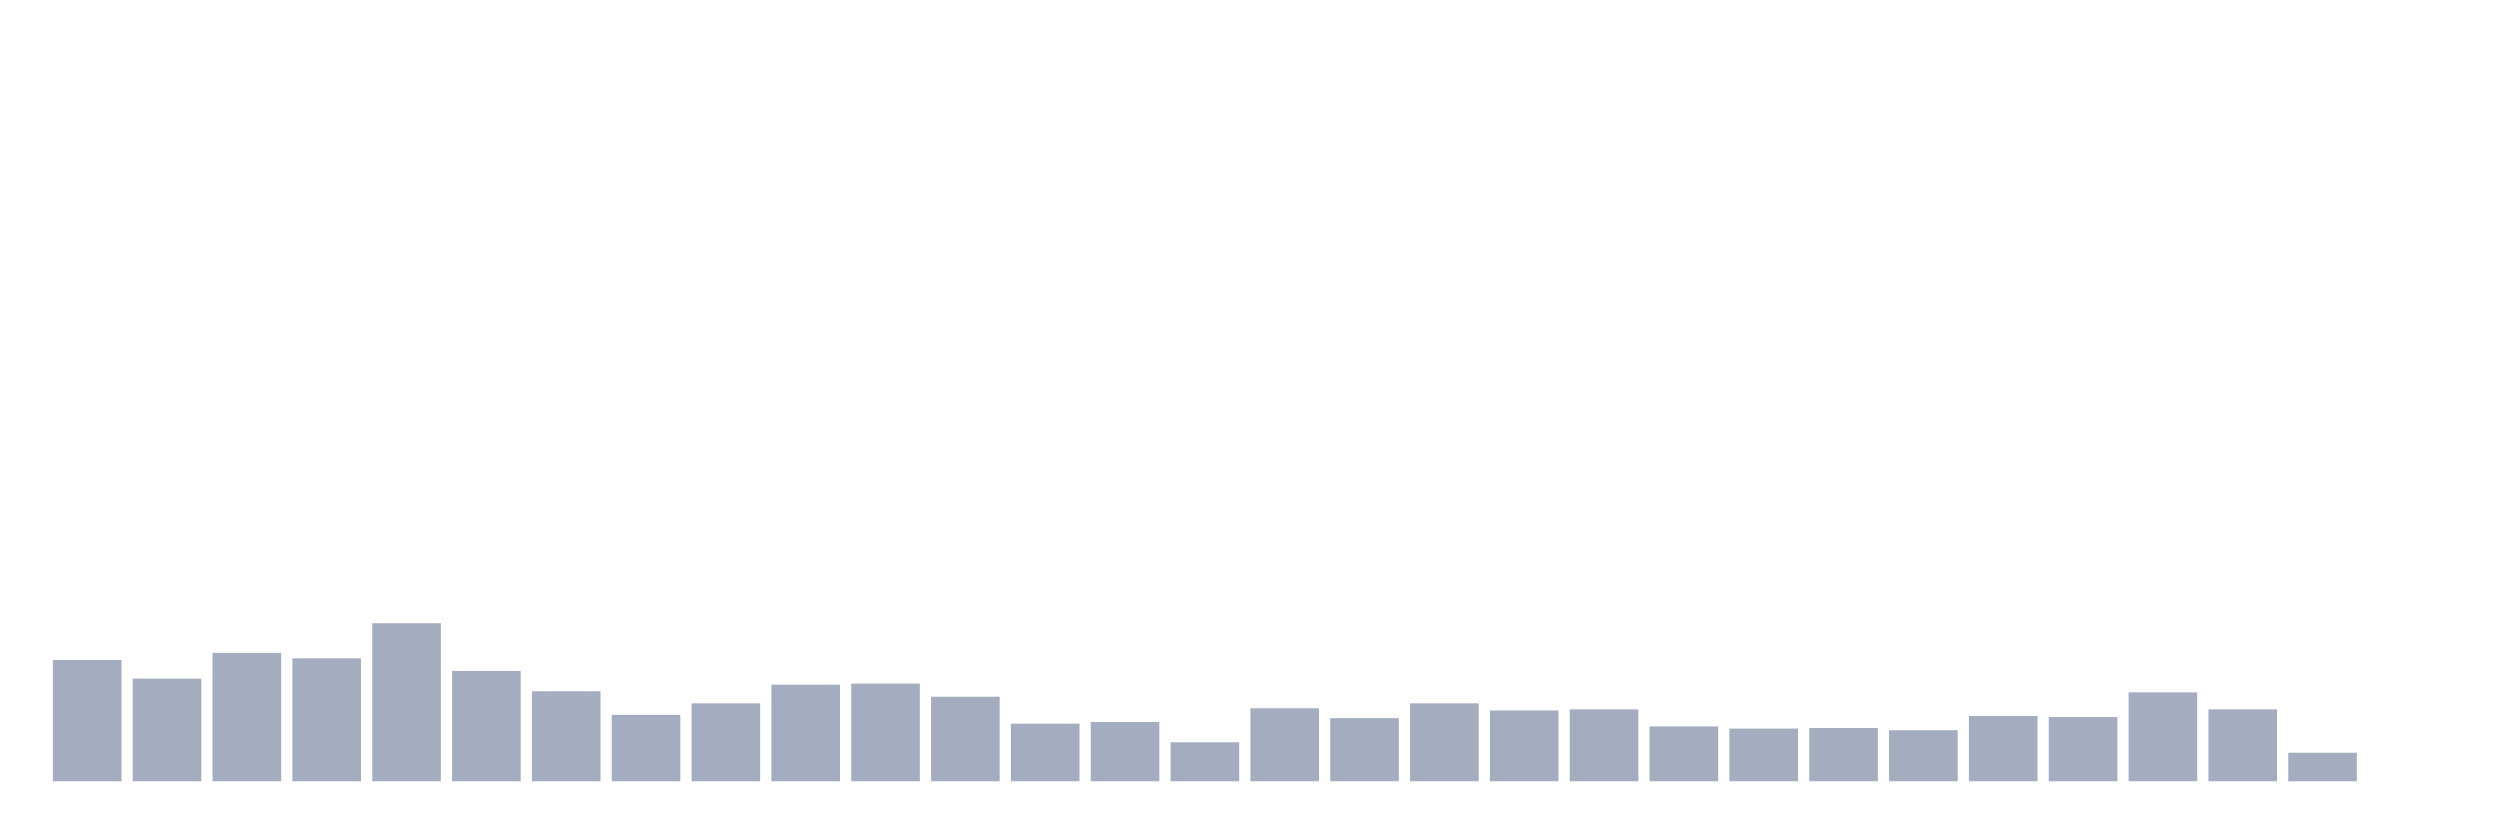
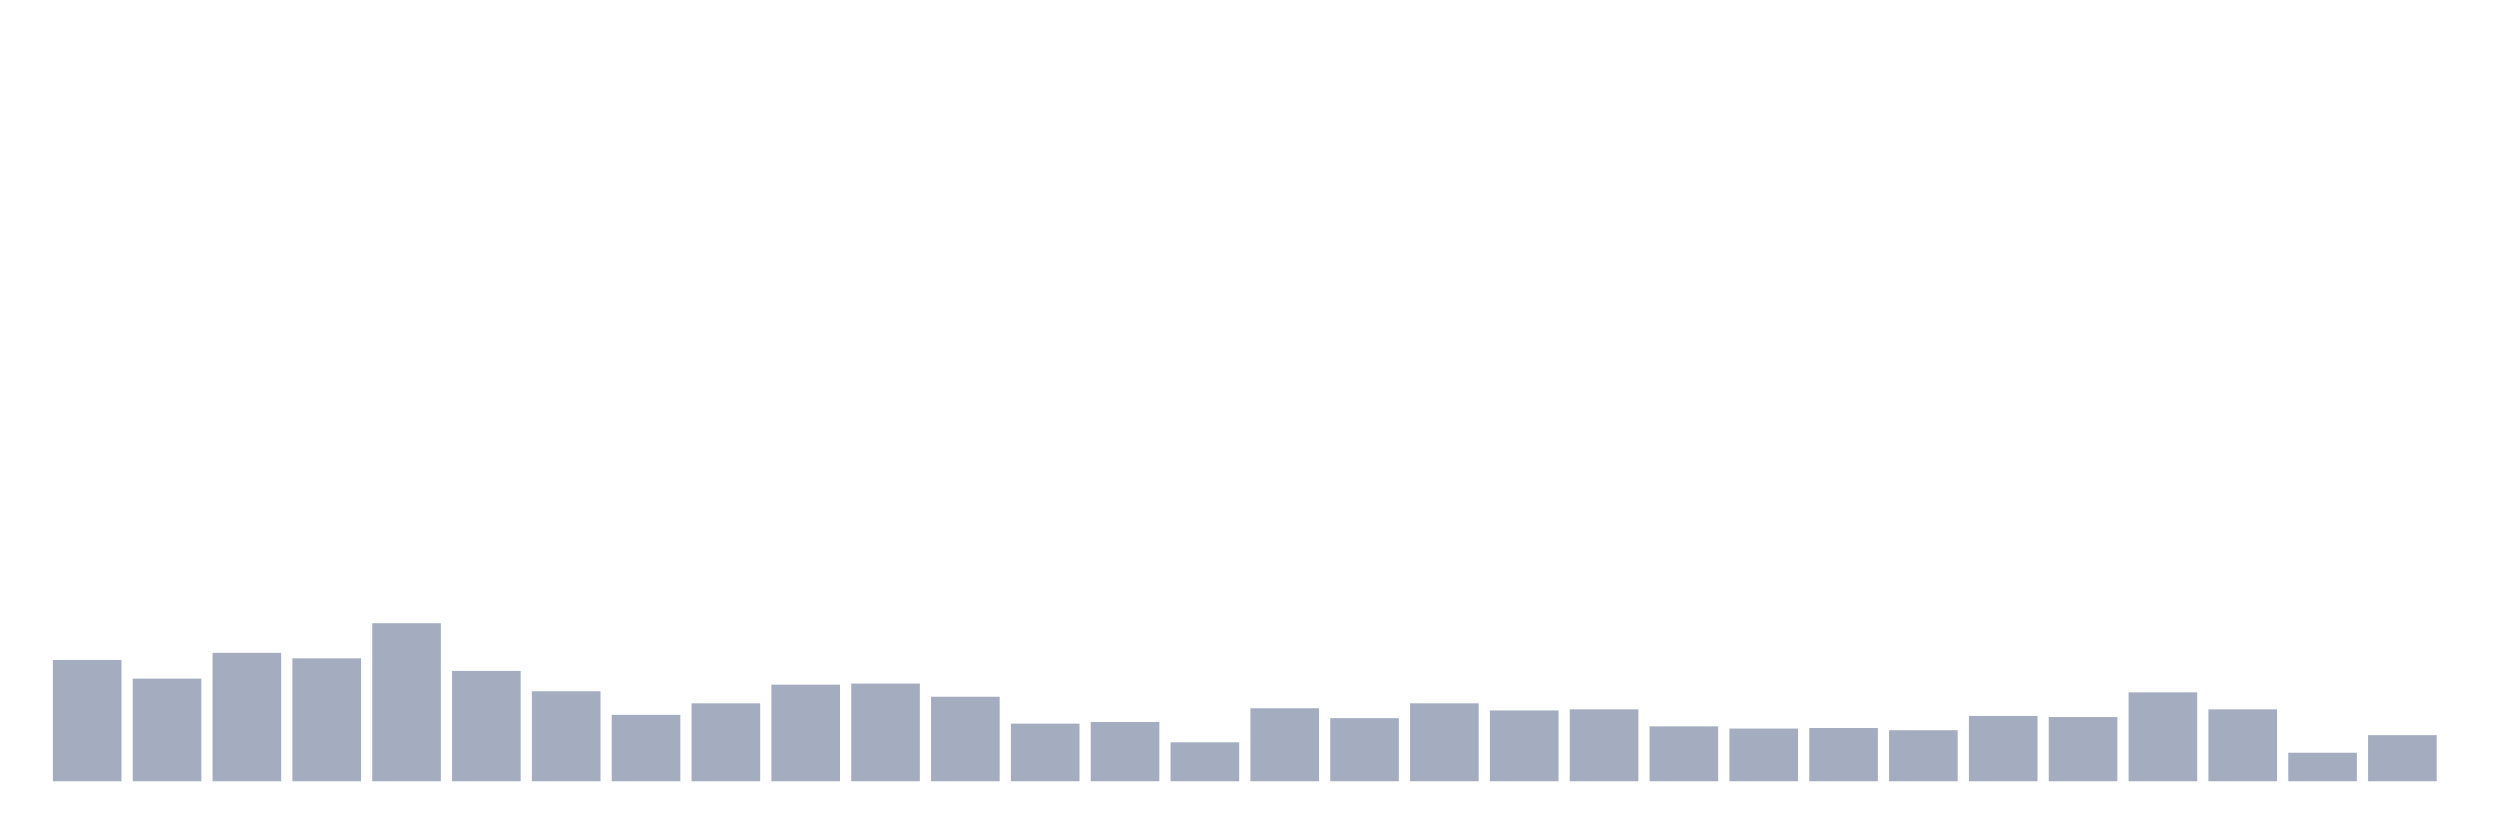
<svg xmlns="http://www.w3.org/2000/svg" viewBox="0 0 480 160">
  <g transform="translate(10,10)">
    <rect class="bar" x="0.153" width="13.175" y="116.714" height="23.286" fill="rgb(164,173,192)" />
    <rect class="bar" x="15.482" width="13.175" y="120.296" height="19.704" fill="rgb(164,173,192)" />
    <rect class="bar" x="30.81" width="13.175" y="115.344" height="24.656" fill="rgb(164,173,192)" />
    <rect class="bar" x="46.138" width="13.175" y="116.397" height="23.603" fill="rgb(164,173,192)" />
    <rect class="bar" x="61.466" width="13.175" y="109.654" height="30.346" fill="rgb(164,173,192)" />
    <rect class="bar" x="76.794" width="13.175" y="118.821" height="21.179" fill="rgb(164,173,192)" />
    <rect class="bar" x="92.123" width="13.175" y="122.72" height="17.28" fill="rgb(164,173,192)" />
    <rect class="bar" x="107.451" width="13.175" y="127.25" height="12.75" fill="rgb(164,173,192)" />
    <rect class="bar" x="122.779" width="13.175" y="125.038" height="14.962" fill="rgb(164,173,192)" />
    <rect class="bar" x="138.107" width="13.175" y="121.455" height="18.545" fill="rgb(164,173,192)" />
    <rect class="bar" x="153.436" width="13.175" y="121.244" height="18.756" fill="rgb(164,173,192)" />
    <rect class="bar" x="168.764" width="13.175" y="123.773" height="16.227" fill="rgb(164,173,192)" />
    <rect class="bar" x="184.092" width="13.175" y="128.936" height="11.064" fill="rgb(164,173,192)" />
    <rect class="bar" x="199.42" width="13.175" y="128.62" height="11.38" fill="rgb(164,173,192)" />
    <rect class="bar" x="214.748" width="13.175" y="132.519" height="7.481" fill="rgb(164,173,192)" />
    <rect class="bar" x="230.077" width="13.175" y="125.986" height="14.014" fill="rgb(164,173,192)" />
    <rect class="bar" x="245.405" width="13.175" y="127.883" height="12.117" fill="rgb(164,173,192)" />
    <rect class="bar" x="260.733" width="13.175" y="125.038" height="14.962" fill="rgb(164,173,192)" />
    <rect class="bar" x="276.061" width="13.175" y="126.407" height="13.593" fill="rgb(164,173,192)" />
    <rect class="bar" x="291.39" width="13.175" y="126.197" height="13.803" fill="rgb(164,173,192)" />
    <rect class="bar" x="306.718" width="13.175" y="129.463" height="10.537" fill="rgb(164,173,192)" />
    <rect class="bar" x="322.046" width="13.175" y="129.885" height="10.115" fill="rgb(164,173,192)" />
    <rect class="bar" x="337.374" width="13.175" y="129.779" height="10.221" fill="rgb(164,173,192)" />
    <rect class="bar" x="352.702" width="13.175" y="130.201" height="9.799" fill="rgb(164,173,192)" />
    <rect class="bar" x="368.031" width="13.175" y="127.461" height="12.539" fill="rgb(164,173,192)" />
    <rect class="bar" x="383.359" width="13.175" y="127.672" height="12.328" fill="rgb(164,173,192)" />
    <rect class="bar" x="398.687" width="13.175" y="122.93" height="17.07" fill="rgb(164,173,192)" />
    <rect class="bar" x="414.015" width="13.175" y="126.197" height="13.803" fill="rgb(164,173,192)" />
    <rect class="bar" x="429.344" width="13.175" y="134.521" height="5.479" fill="rgb(164,173,192)" />
-     <rect class="bar" x="444.672" width="13.175" y="140" height="0" fill="rgb(164,173,192)" />
+     <rect class="bar" x="444.672" width="13.175" y="131.149" height="8.851" fill="rgb(164,173,192)" />
  </g>
</svg>
